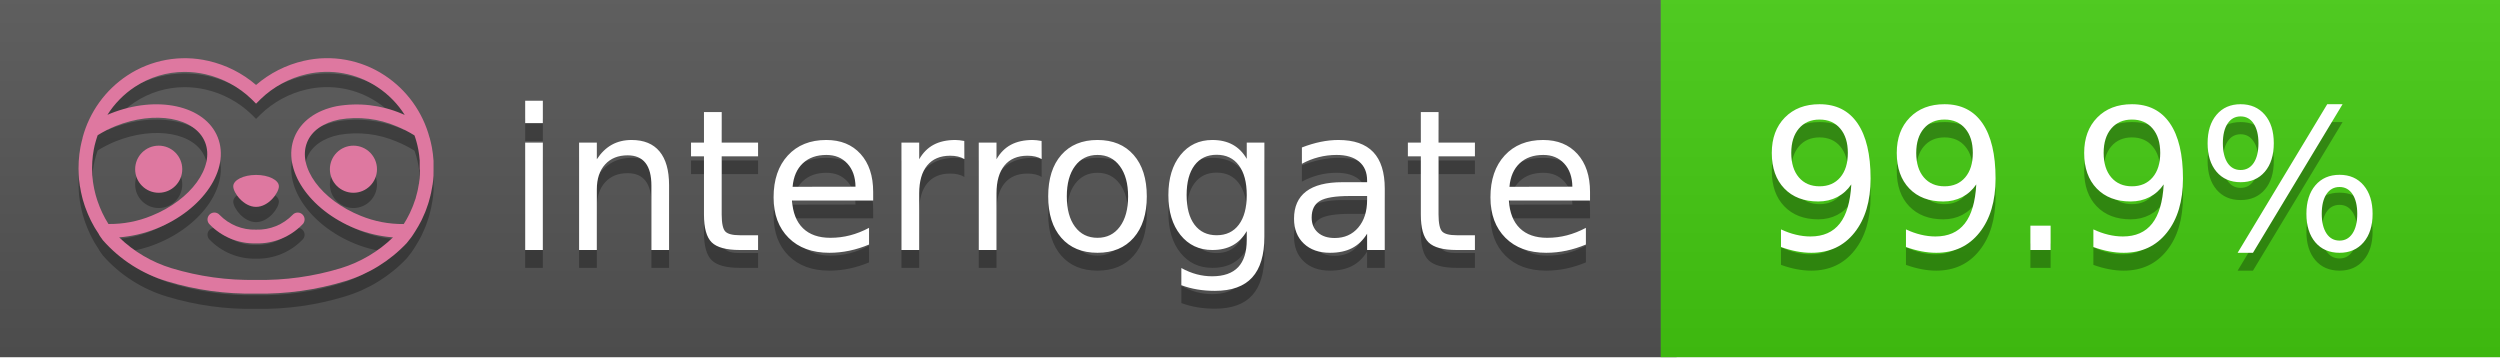
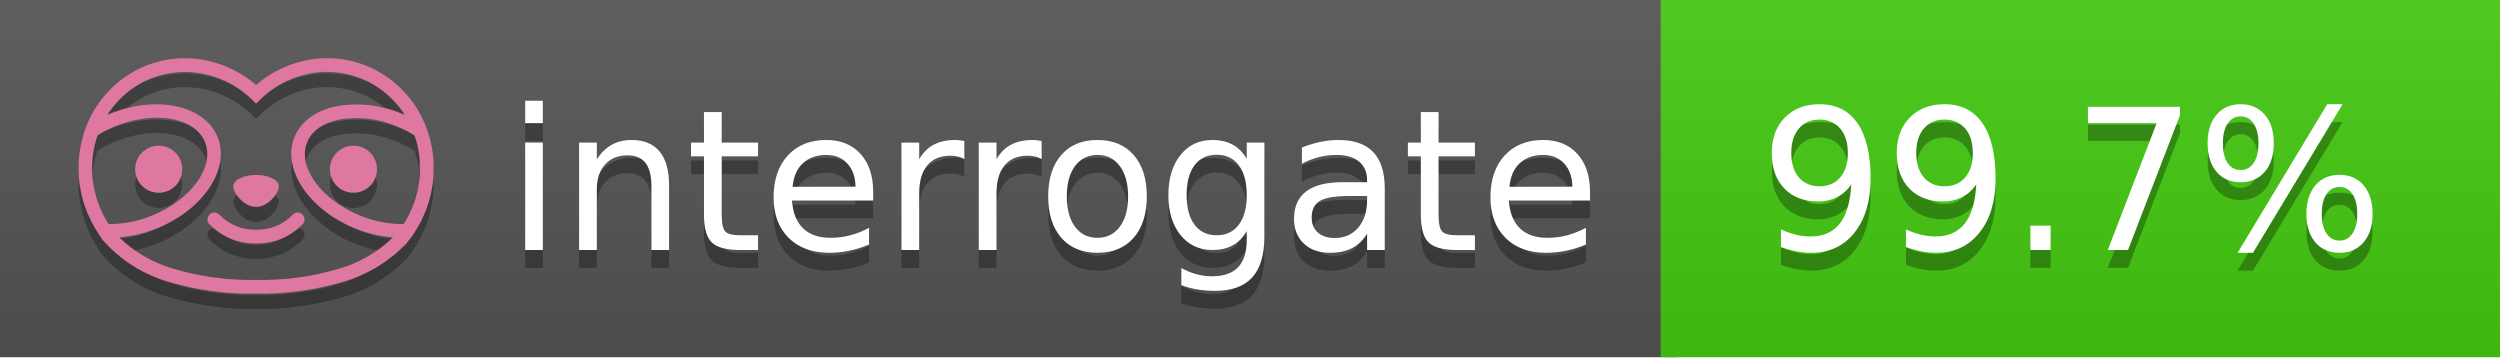
<svg xmlns="http://www.w3.org/2000/svg" width="140" height="20" viewBox="0 0 140 20" version="1.1" xml:space="preserve" style="fill-rule:evenodd;clip-rule:evenodd;stroke-linejoin:round;stroke-miterlimit:2;">
  <g transform="matrix(1,0,0,1,22,0)">
    <g id="backgrounds" transform="matrix(1.32789,0,0,1,-22.3892,0)">
      <rect x="0" y="0" width="71" height="20" style="fill:rgb(85,85,85);" />
    </g>
    <rect x="71" y="0" width="47" height="20" data-interrogate="color" style="fill:#4c1" />
    <g transform="matrix(1.19746,0,0,1,-22.3744,-4.85723e-16)">
      <rect x="0" y="0" width="118" height="20" style="fill:url(#_Linear1);" />
    </g>
  </g>
  <g fill="#fff" text-anchor="middle" font-family="DejaVu Sans,Verdana,Geneva,sans-serif" font-size="110">
    <text x="590" y="150" fill="#010101" fill-opacity=".3" transform="scale(.1)" textLength="610">interrogate</text>
    <text x="590" y="140" transform="scale(.1)" textLength="610">interrogate</text>
-     <text x="1160" y="150" fill="#010101" fill-opacity=".3" transform="scale(.1)" textLength="370" data-interrogate="result">99.9%</text>
-     <text x="1160" y="140" transform="scale(.1)" textLength="370" data-interrogate="result">99.9%</text>
+     <text x="1160" y="150" fill="#010101" fill-opacity=".3" transform="scale(.1)" textLength="370" data-interrogate="result">99.7%</text>
+     <text x="1160" y="140" transform="scale(.1)" textLength="370" data-interrogate="result">99.7%</text>
  </g>
  <g id="logo-shadow" transform="matrix(0.854876,0,0,0.854876,-6.73514,1.732)">
    <g transform="matrix(0.299012,0,0,0.299012,9.70229,-6.68582)">
      <path d="M50,64.25C52.76,64.25 55,61.13 55,59.75C55,58.37 52.76,57.25 50,57.25C47.24,57.25 45,58.37 45,59.75C45,61.13 47.24,64.25 50,64.25Z" style="fill:rgb(1,1,1);fill-opacity:0.3;fill-rule:nonzero;" />
    </g>
    <g transform="matrix(0.299012,0,0,0.299012,9.70229,-6.68582)">
      <path d="M88,49.05C86.506,43.475 83.018,38.638 78.2,35.46C72.969,32.002 66.539,30.844 60.43,32.26C56.576,33.145 52.995,34.958 50,37.54C46.998,34.958 43.411,33.149 39.55,32.27C33.441,30.853 27.011,32.011 21.78,35.47C16.97,38.652 13.489,43.489 12,49.06L12,49.13C11.82,49.79 11.66,50.46 11.53,51.13C11.146,53.207 11.021,55.323 11.16,57.43C11.16,58.03 11.26,58.63 11.34,59.23C11.34,59.51 11.43,59.79 11.48,60.07C11.53,60.35 11.58,60.68 11.64,60.98C11.7,61.28 11.8,61.69 11.89,62.05C11.98,62.41 11.99,62.47 12.05,62.68C12.16,63.07 12.28,63.46 12.41,63.84L12.58,64.34C12.72,64.74 12.88,65.14 13.04,65.53L13.23,65.98C13.403,66.373 13.583,66.767 13.77,67.16L13.99,67.59C14.19,67.97 14.39,68.35 14.61,68.73L14.87,69.15C15.1,69.52 15.33,69.89 15.58,70.26L15.58,70.32L15.99,70.93C16.14,71.14 16.29,71.36 16.45,71.57C20.206,75.83 25.086,78.95 30.53,80.57C36.839,82.48 43.41,83.385 50,83.25C56.599,83.374 63.177,82.456 69.49,80.53C74.644,78.978 79.303,76.102 83,72.19C83.34,71.78 83.65,71.35 84,70.92L84.18,70.66L84.33,70.44L84.41,70.32C84.55,70.12 84.67,69.9 84.81,69.7C85.07,69.3 85.32,68.89 85.55,68.48C85.78,68.07 86.02,67.65 86.23,67.22C86.31,67.05 86.39,66.88 86.47,66.7C86.67,66.28 86.85,65.87 87.03,65.44L87.23,64.92C87.397,64.487 87.55,64.05 87.69,63.61L87.85,63.09C87.98,62.64 88.1,62.19 88.21,61.74C88.21,61.57 88.3,61.39 88.33,61.22C88.43,60.75 88.52,60.22 88.6,59.79C88.6,59.64 88.66,59.49 88.68,59.33C88.77,58.71 88.84,58.08 88.88,57.45L88.88,54.17C88.817,53.164 88.693,52.162 88.51,51.17C88.38,50.5 88.23,49.84 88.05,49.17L88,49.05ZM85.89,56.44L85.89,57.23C85.89,57.78 85.79,58.32 85.72,58.86C85.72,59.01 85.72,59.15 85.65,59.3C85.59,59.7 85.51,60.11 85.43,60.51L85.32,60.99C85.23,61.38 85.12,61.77 85.01,62.16C85.01,62.31 84.93,62.46 84.88,62.6C84.74,63.04 84.59,63.47 84.42,63.9L84.27,64.28C84.1,64.71 83.91,65.14 83.71,65.56C83.51,65.98 83.43,66.12 83.28,66.4L83.01,66.91C82.83,67.223 82.643,67.537 82.45,67.85L82.35,68.01C79.121,68.047 75.918,67.434 72.93,66.21C64.27,62.74 59,55.52 61.18,50.11C62.18,47.6 64.7,45.82 68.26,45.11C72.489,44.395 76.835,44.908 80.78,46.59C82.141,47.144 83.453,47.813 84.7,48.59C84.76,48.76 84.82,48.93 84.88,49.1C84.94,49.27 85.05,49.63 85.12,49.9C85.28,50.5 85.44,51.1 85.55,51.73C85.691,52.507 85.792,53.292 85.85,54.08L85.85,55.89C85.85,56.12 85.91,56.25 85.91,56.45L85.89,56.44ZM17.66,68C16.668,66.435 15.869,64.756 15.28,63L15.17,62.68C15.06,62.35 14.96,62.01 14.87,61.68C14.823,61.493 14.777,61.31 14.73,61.13C14.66,60.84 14.59,60.55 14.53,60.27C14.47,59.99 14.43,59.72 14.38,59.44C14.33,59.16 14.3,59 14.27,58.78C14.2,58.27 14.15,57.78 14.11,57.23L14.11,57.03C14.008,55.236 14.122,53.437 14.45,51.67C14.56,51.06 14.71,50.46 14.88,49.87C14.96,49.59 15.04,49.32 15.13,49.05C15.22,48.78 15.24,48.72 15.3,48.55C16.548,47.774 17.859,47.105 19.22,46.55C27.86,43.09 36.65,44.67 38.82,50.08C40.99,55.49 35.73,62.74 27.09,66.2C24.101,67.431 20.893,68.043 17.66,68ZM68.57,77.68C62.554,79.508 56.287,80.376 50,80.25C43.737,80.37 37.495,79.506 31.5,77.69C27.185,76.38 23.243,74.062 20,70.93C22.815,70.706 25.58,70.055 28.2,69C38.37,64.92 44.39,56 41.6,49C38.81,42 28.27,39.72 18.1,43.8L17.43,44.09C18.973,41.648 21.019,39.561 23.43,37.97C26.671,35.824 30.473,34.68 34.36,34.68C35.884,34.681 37.404,34.852 38.89,35.19C42.694,36.049 46.191,37.935 49,40.64L50,41.64L51,40.64C53.797,37.937 57.279,36.049 61.07,35.18C66.402,33.947 72.014,34.968 76.57,38C78.98,39.588 81.026,41.671 82.57,44.11L81.9,43.82C77.409,41.921 72.464,41.355 67.66,42.19C63.08,43.12 59.79,45.54 58.39,49.02C55.6,55.97 61.62,64.94 71.79,69.02C74.414,70.07 77.182,70.714 80,70.93C76.776,74.05 72.859,76.363 68.57,77.68Z" style="fill:rgb(1,1,1);fill-opacity:0.3;fill-rule:nonzero;" />
    </g>
    <g transform="matrix(0.299012,0,0,0.299012,9.70229,-6.68582)">
      <circle cx="71.33" cy="56" r="5.16" style="fill:rgb(1,1,1);fill-opacity:0.3;" />
    </g>
    <g transform="matrix(0.299012,0,0,0.299012,9.70229,-6.68582)">
      <circle cx="28.67" cy="56" r="5.16" style="fill:rgb(1,1,1);fill-opacity:0.3;" />
    </g>
    <g transform="matrix(0.299012,0,0,0.299012,9.70229,-6.68582)">
      <path d="M58,66C55.912,68.161 53.003,69.339 50,69.24C46.997,69.339 44.088,68.161 42,66C41.714,65.677 41.302,65.491 40.87,65.491C40.042,65.491 39.361,66.172 39.361,67C39.361,67.368 39.496,67.724 39.74,68C42.403,70.804 46.134,72.35 50,72.25C53.862,72.347 57.59,70.802 60.25,68C60.495,67.725 60.63,67.369 60.63,67C60.63,66.174 59.951,65.495 59.125,65.495C58.695,65.495 58.285,65.679 58,66Z" style="fill:rgb(1,1,1);fill-opacity:0.3;fill-rule:nonzero;" />
    </g>
  </g>
  <g id="logo-pink" transform="matrix(0.854876,0,0,0.854876,-6.73514,0.877124)">
    <g transform="matrix(0.299012,0,0,0.299012,9.70229,-6.68582)">
      <path d="M50,64.25C52.76,64.25 55,61.13 55,59.75C55,58.37 52.76,57.25 50,57.25C47.24,57.25 45,58.37 45,59.75C45,61.13 47.24,64.25 50,64.25Z" style="fill:rgb(222,120,160);fill-rule:nonzero;" />
    </g>
    <g transform="matrix(0.299012,0,0,0.299012,9.70229,-6.68582)">
      <path d="M88,49.05C86.506,43.475 83.018,38.638 78.2,35.46C72.969,32.002 66.539,30.844 60.43,32.26C56.576,33.145 52.995,34.958 50,37.54C46.998,34.958 43.411,33.149 39.55,32.27C33.441,30.853 27.011,32.011 21.78,35.47C16.97,38.652 13.489,43.489 12,49.06L12,49.13C11.82,49.79 11.66,50.46 11.53,51.13C11.146,53.207 11.021,55.323 11.16,57.43C11.16,58.03 11.26,58.63 11.34,59.23C11.34,59.51 11.43,59.79 11.48,60.07C11.53,60.35 11.58,60.68 11.64,60.98C11.7,61.28 11.8,61.69 11.89,62.05C11.98,62.41 11.99,62.47 12.05,62.68C12.16,63.07 12.28,63.46 12.41,63.84L12.58,64.34C12.72,64.74 12.88,65.14 13.04,65.53L13.23,65.98C13.403,66.373 13.583,66.767 13.77,67.16L13.99,67.59C14.19,67.97 14.39,68.35 14.61,68.73L14.87,69.15C15.1,69.52 15.33,69.89 15.58,70.26L15.58,70.32L15.99,70.93C16.14,71.14 16.29,71.36 16.45,71.57C20.206,75.83 25.086,78.95 30.53,80.57C36.839,82.48 43.41,83.385 50,83.25C56.599,83.374 63.177,82.456 69.49,80.53C74.644,78.978 79.303,76.102 83,72.19C83.34,71.78 83.65,71.35 84,70.92L84.18,70.66L84.33,70.44L84.41,70.32C84.55,70.12 84.67,69.9 84.81,69.7C85.07,69.3 85.32,68.89 85.55,68.48C85.78,68.07 86.02,67.65 86.23,67.22C86.31,67.05 86.39,66.88 86.47,66.7C86.67,66.28 86.85,65.87 87.03,65.44L87.23,64.92C87.397,64.487 87.55,64.05 87.69,63.61L87.85,63.09C87.98,62.64 88.1,62.19 88.21,61.74C88.21,61.57 88.3,61.39 88.33,61.22C88.43,60.75 88.52,60.22 88.6,59.79C88.6,59.64 88.66,59.49 88.68,59.33C88.77,58.71 88.84,58.08 88.88,57.45L88.88,54.17C88.817,53.164 88.693,52.162 88.51,51.17C88.38,50.5 88.23,49.84 88.05,49.17L88,49.05ZM85.89,56.44L85.89,57.23C85.89,57.78 85.79,58.32 85.72,58.86C85.72,59.01 85.72,59.15 85.65,59.3C85.59,59.7 85.51,60.11 85.43,60.51L85.32,60.99C85.23,61.38 85.12,61.77 85.01,62.16C85.01,62.31 84.93,62.46 84.88,62.6C84.74,63.04 84.59,63.47 84.42,63.9L84.27,64.28C84.1,64.71 83.91,65.14 83.71,65.56C83.51,65.98 83.43,66.12 83.28,66.4L83.01,66.91C82.83,67.223 82.643,67.537 82.45,67.85L82.35,68.01C79.121,68.047 75.918,67.434 72.93,66.21C64.27,62.74 59,55.52 61.18,50.11C62.18,47.6 64.7,45.82 68.26,45.11C72.489,44.395 76.835,44.908 80.78,46.59C82.141,47.144 83.453,47.813 84.7,48.59C84.76,48.76 84.82,48.93 84.88,49.1C84.94,49.27 85.05,49.63 85.12,49.9C85.28,50.5 85.44,51.1 85.55,51.73C85.691,52.507 85.792,53.292 85.85,54.08L85.85,55.89C85.85,56.12 85.91,56.25 85.91,56.45L85.89,56.44ZM17.66,68C16.668,66.435 15.869,64.756 15.28,63L15.17,62.68C15.06,62.35 14.96,62.01 14.87,61.68C14.823,61.493 14.777,61.31 14.73,61.13C14.66,60.84 14.59,60.55 14.53,60.27C14.47,59.99 14.43,59.72 14.38,59.44C14.33,59.16 14.3,59 14.27,58.78C14.2,58.27 14.15,57.78 14.11,57.23L14.11,57.03C14.008,55.236 14.122,53.437 14.45,51.67C14.56,51.06 14.71,50.46 14.88,49.87C14.96,49.59 15.04,49.32 15.13,49.05C15.22,48.78 15.24,48.72 15.3,48.55C16.548,47.774 17.859,47.105 19.22,46.55C27.86,43.09 36.65,44.67 38.82,50.08C40.99,55.49 35.73,62.74 27.09,66.2C24.101,67.431 20.893,68.043 17.66,68ZM68.57,77.68C62.554,79.508 56.287,80.376 50,80.25C43.737,80.37 37.495,79.506 31.5,77.69C27.185,76.38 23.243,74.062 20,70.93C22.815,70.706 25.58,70.055 28.2,69C38.37,64.92 44.39,56 41.6,49C38.81,42 28.27,39.72 18.1,43.8L17.43,44.09C18.973,41.648 21.019,39.561 23.43,37.97C26.671,35.824 30.473,34.68 34.36,34.68C35.884,34.681 37.404,34.852 38.89,35.19C42.694,36.049 46.191,37.935 49,40.64L50,41.64L51,40.64C53.797,37.937 57.279,36.049 61.07,35.18C66.402,33.947 72.014,34.968 76.57,38C78.98,39.588 81.026,41.671 82.57,44.11L81.9,43.82C77.409,41.921 72.464,41.355 67.66,42.19C63.08,43.12 59.79,45.54 58.39,49.02C55.6,55.97 61.62,64.94 71.79,69.02C74.414,70.07 77.182,70.714 80,70.93C76.776,74.05 72.859,76.363 68.57,77.68Z" style="fill:rgb(222,120,160);fill-rule:nonzero;" />
    </g>
    <g transform="matrix(0.299012,0,0,0.299012,9.70229,-6.68582)">
      <circle cx="71.33" cy="56" r="5.16" style="fill:rgb(222,120,160);" />
    </g>
    <g transform="matrix(0.299012,0,0,0.299012,9.70229,-6.68582)">
      <circle cx="28.67" cy="56" r="5.16" style="fill:rgb(222,120,160);" />
    </g>
    <g transform="matrix(0.299012,0,0,0.299012,9.70229,-6.68582)">
      <path d="M58,66C55.912,68.161 53.003,69.339 50,69.24C46.997,69.339 44.088,68.161 42,66C41.714,65.677 41.302,65.491 40.87,65.491C40.042,65.491 39.361,66.172 39.361,67C39.361,67.368 39.496,67.724 39.74,68C42.403,70.804 46.134,72.35 50,72.25C53.862,72.347 57.59,70.802 60.25,68C60.495,67.725 60.63,67.369 60.63,67C60.63,66.174 59.951,65.495 59.125,65.495C58.695,65.495 58.285,65.679 58,66Z" style="fill:rgb(222,120,160);fill-rule:nonzero;" />
    </g>
  </g>
  <defs>
    <linearGradient id="_Linear1" x1="0" y1="0" x2="1" y2="0" gradientUnits="userSpaceOnUse" gradientTransform="matrix(1.22465e-15,20,-20,1.22465e-15,0,0)">
      <stop offset="0" style="stop-color:rgb(187,187,187);stop-opacity:0.1" />
      <stop offset="1" style="stop-color:black;stop-opacity:0.1" />
    </linearGradient>
  </defs>
</svg>
